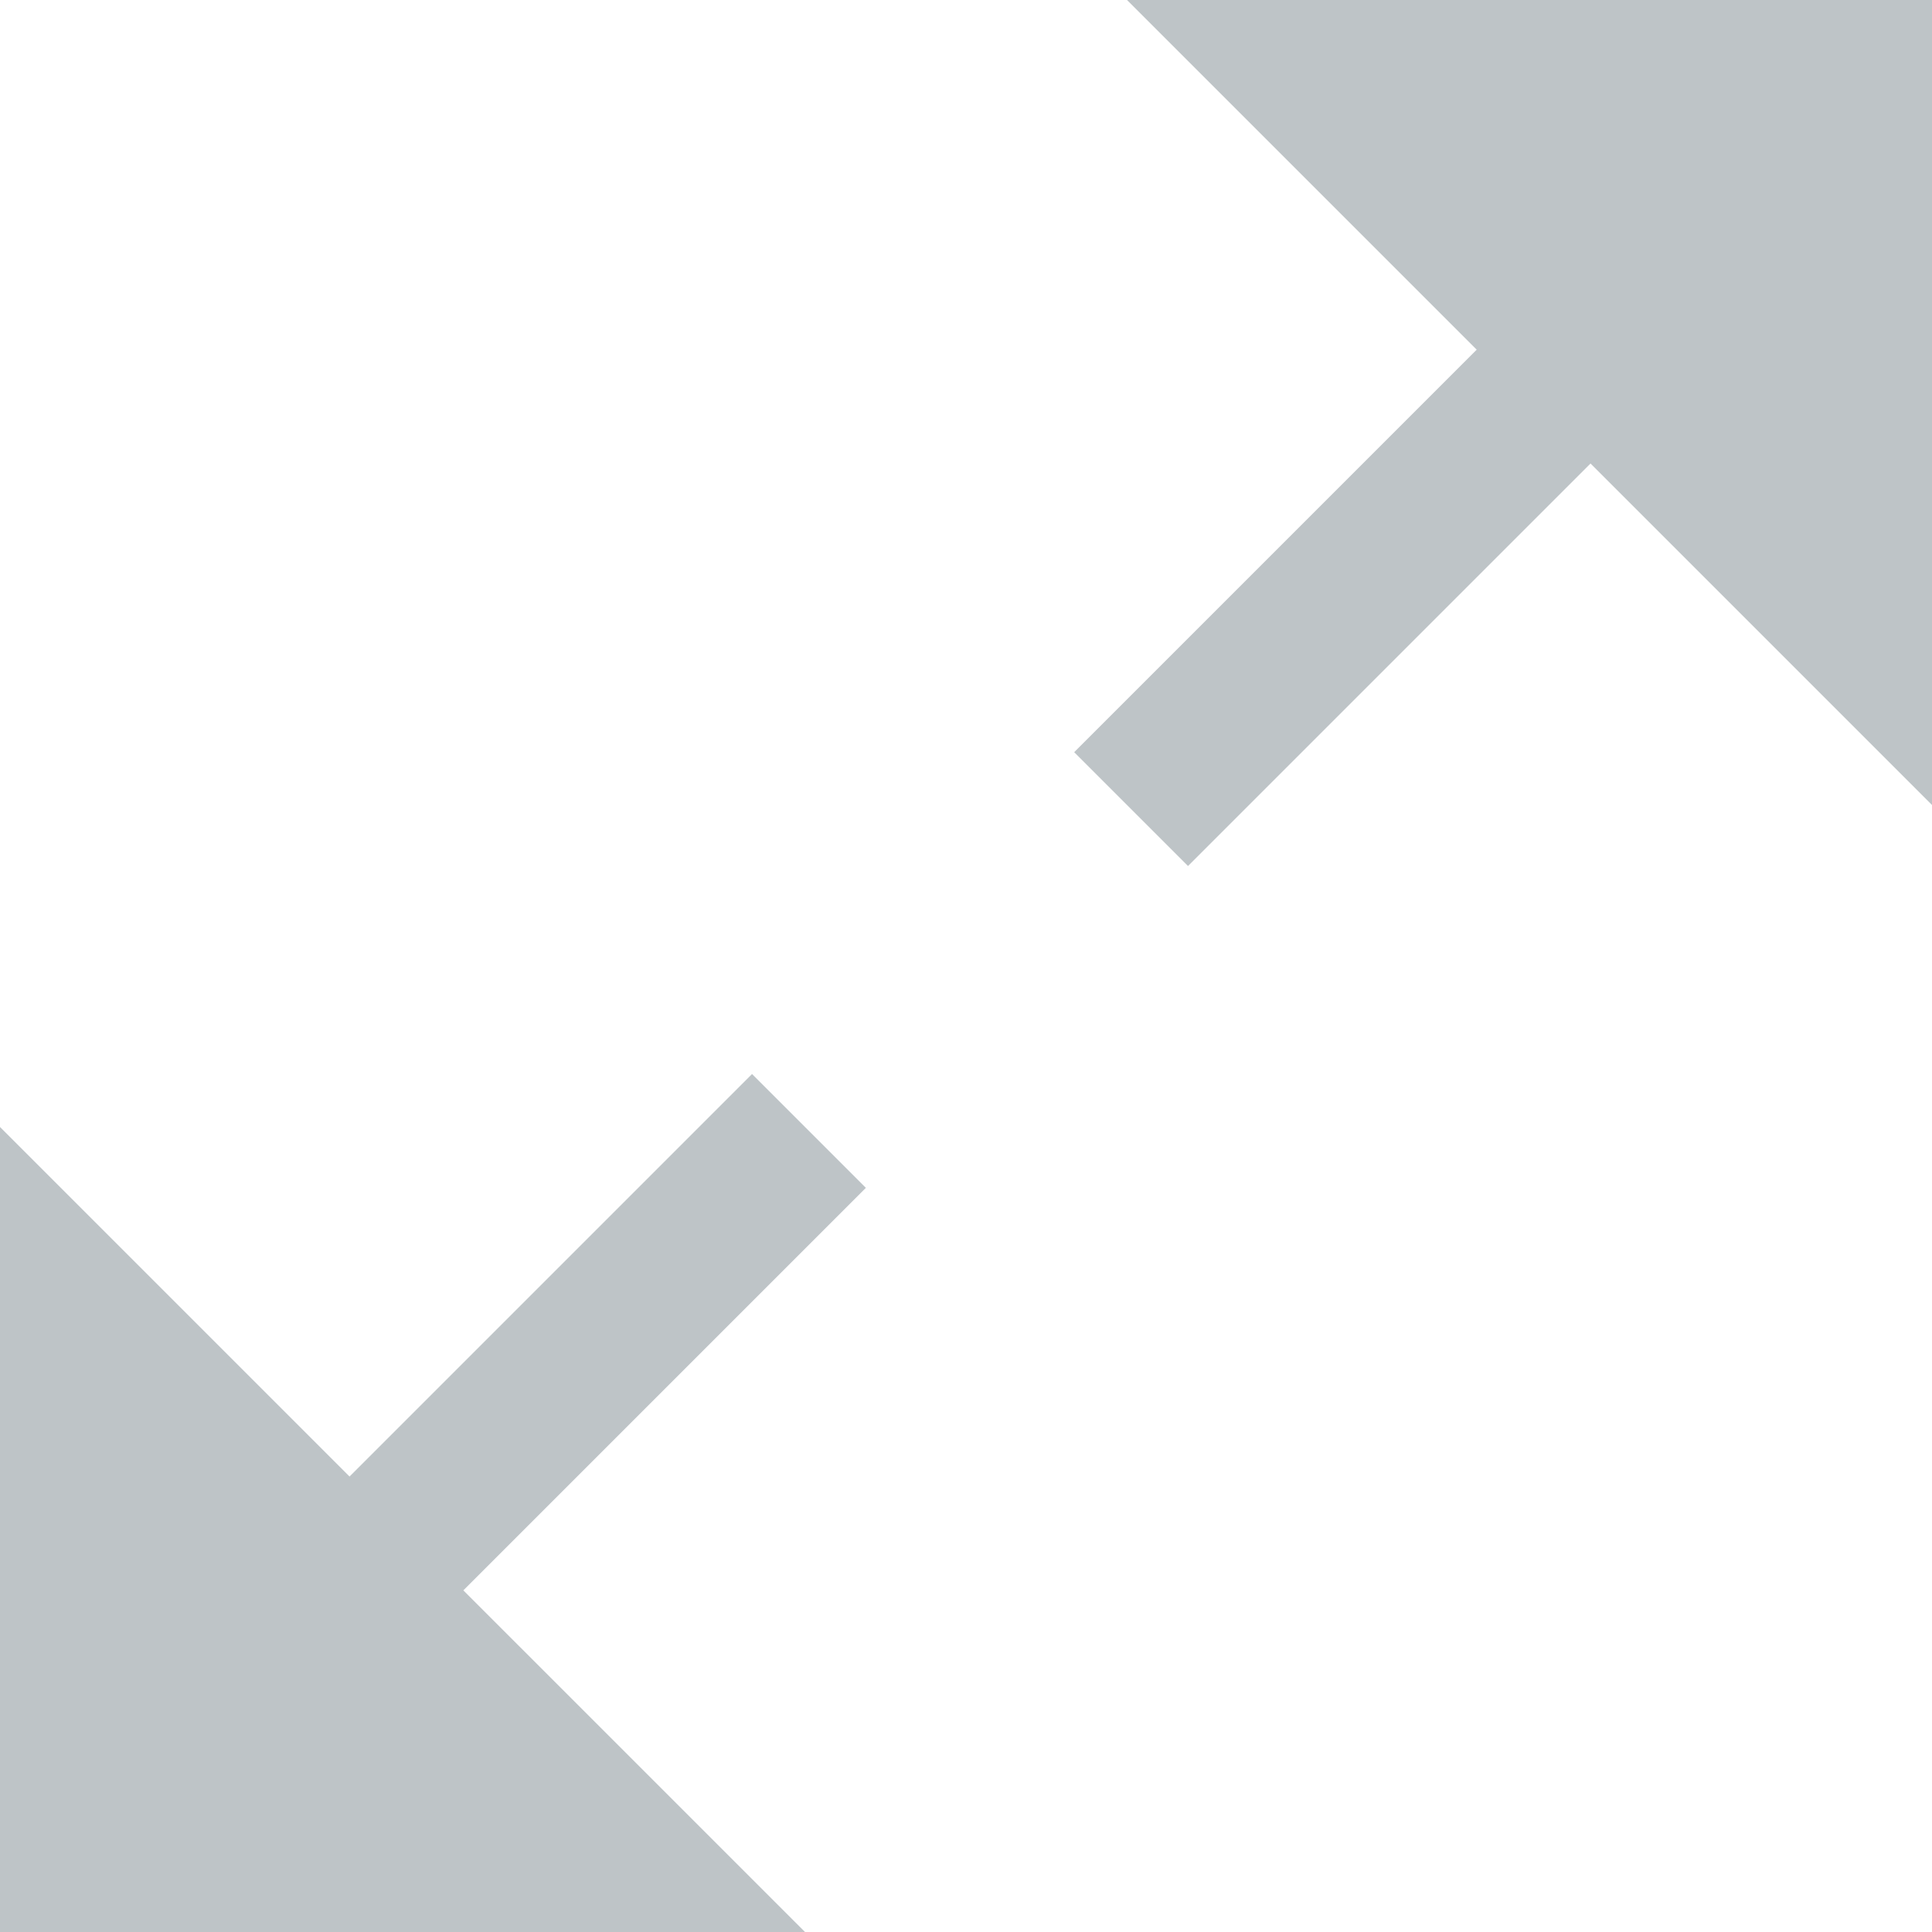
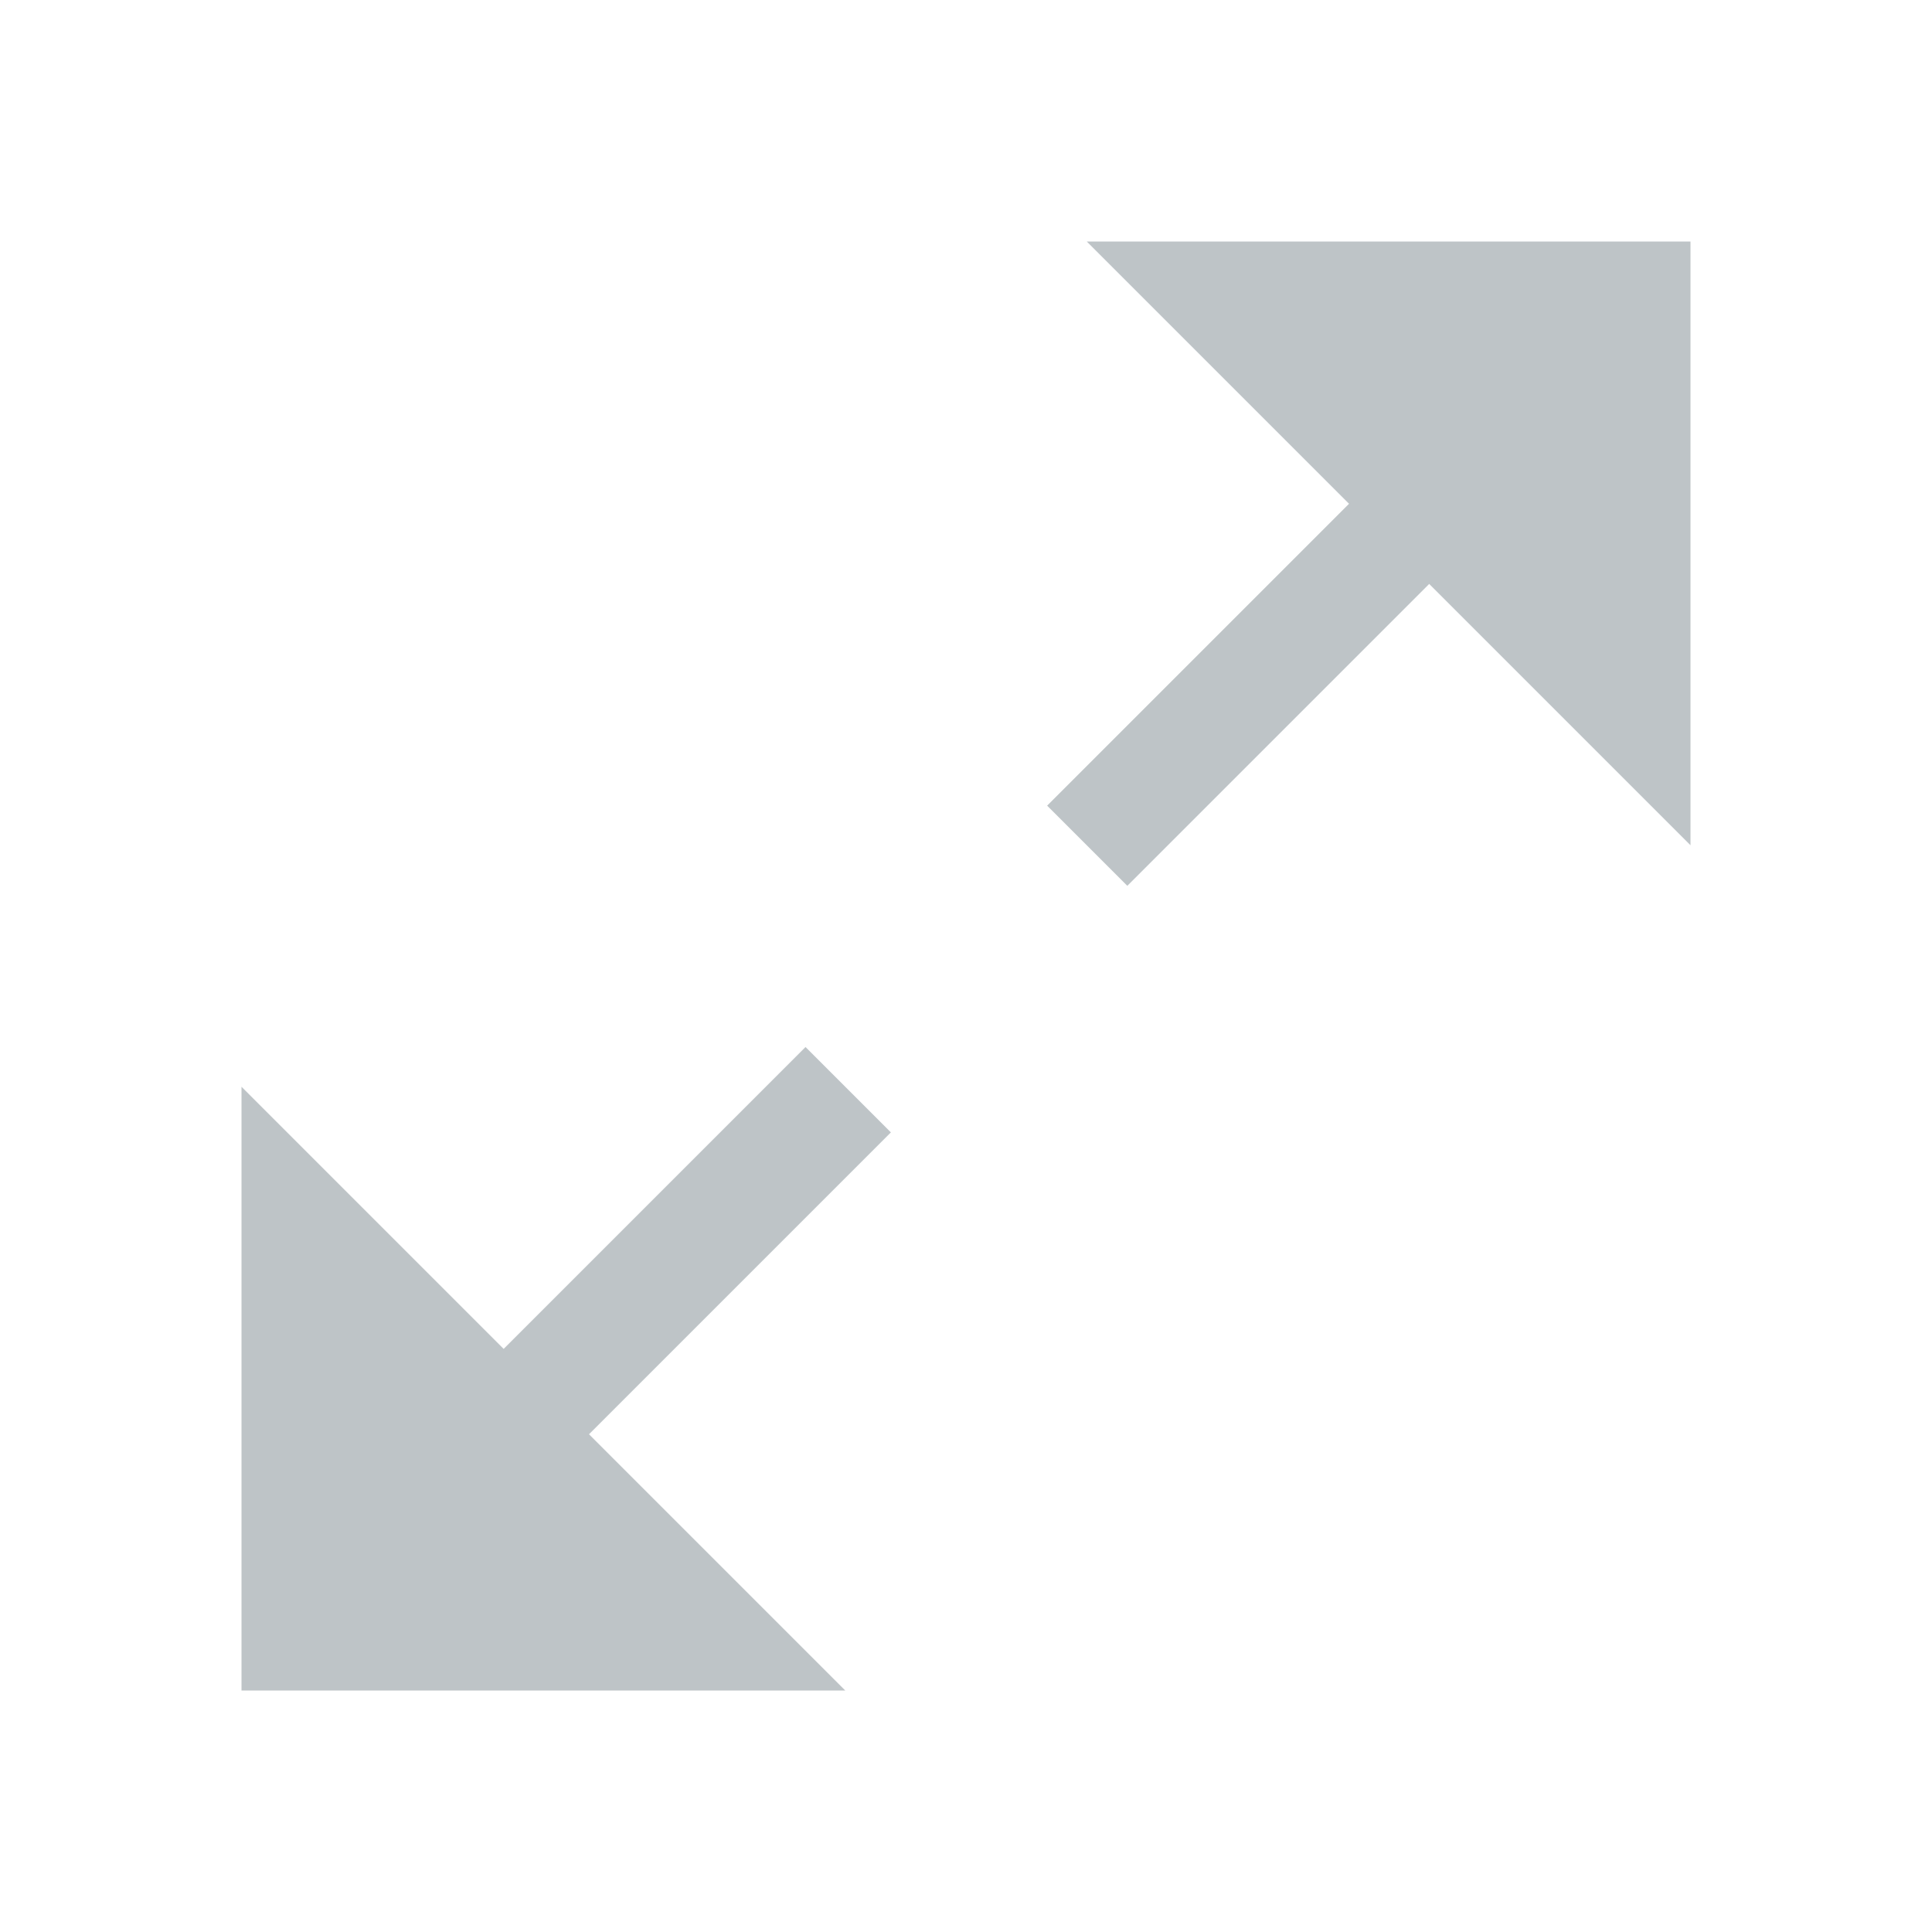
- <svg xmlns="http://www.w3.org/2000/svg" width="12" height="12" viewBox="0 0 12 12">
-   <g fill="#7F8B91" fill-opacity=".5" fill-rule="evenodd">
-     <path d="M2.171 9.171L4.671 6.671 5.378 7.378 2.878 9.878 5 12 0 12 0 7 2.171 9.171zM9.879 2.879L7.379 5.379 6.672 4.672 9.172 2.172 7 0 12 0 12 5 9.879 2.879z" />
+ <svg xmlns="http://www.w3.org/2000/svg" width="16" height="16" viewBox="0 0 16 16" fill="none">
+   <g id="idea/community/platform/icons/src/general/expandComponent">
+     <g id="Icons/expandComponent">
+       <path id="Combined Shape" fill-rule="evenodd" clip-rule="evenodd" d="M7.378 9.378L6.671 8.671L4.171 11.171L2 9V14H7L4.878 11.878L7.378 9.378Z" fill="#7F8B91" fill-opacity="0.5" />
+       <path id="Combined Shape_2" fill-rule="evenodd" clip-rule="evenodd" d="M11.836 4.836L14 7V2H9L11.172 4.172L8.672 6.672L9.336 7.336L11.836 4.836Z" fill="#7F8B91" fill-opacity="0.5" />
+     </g>
  </g>
</svg>
